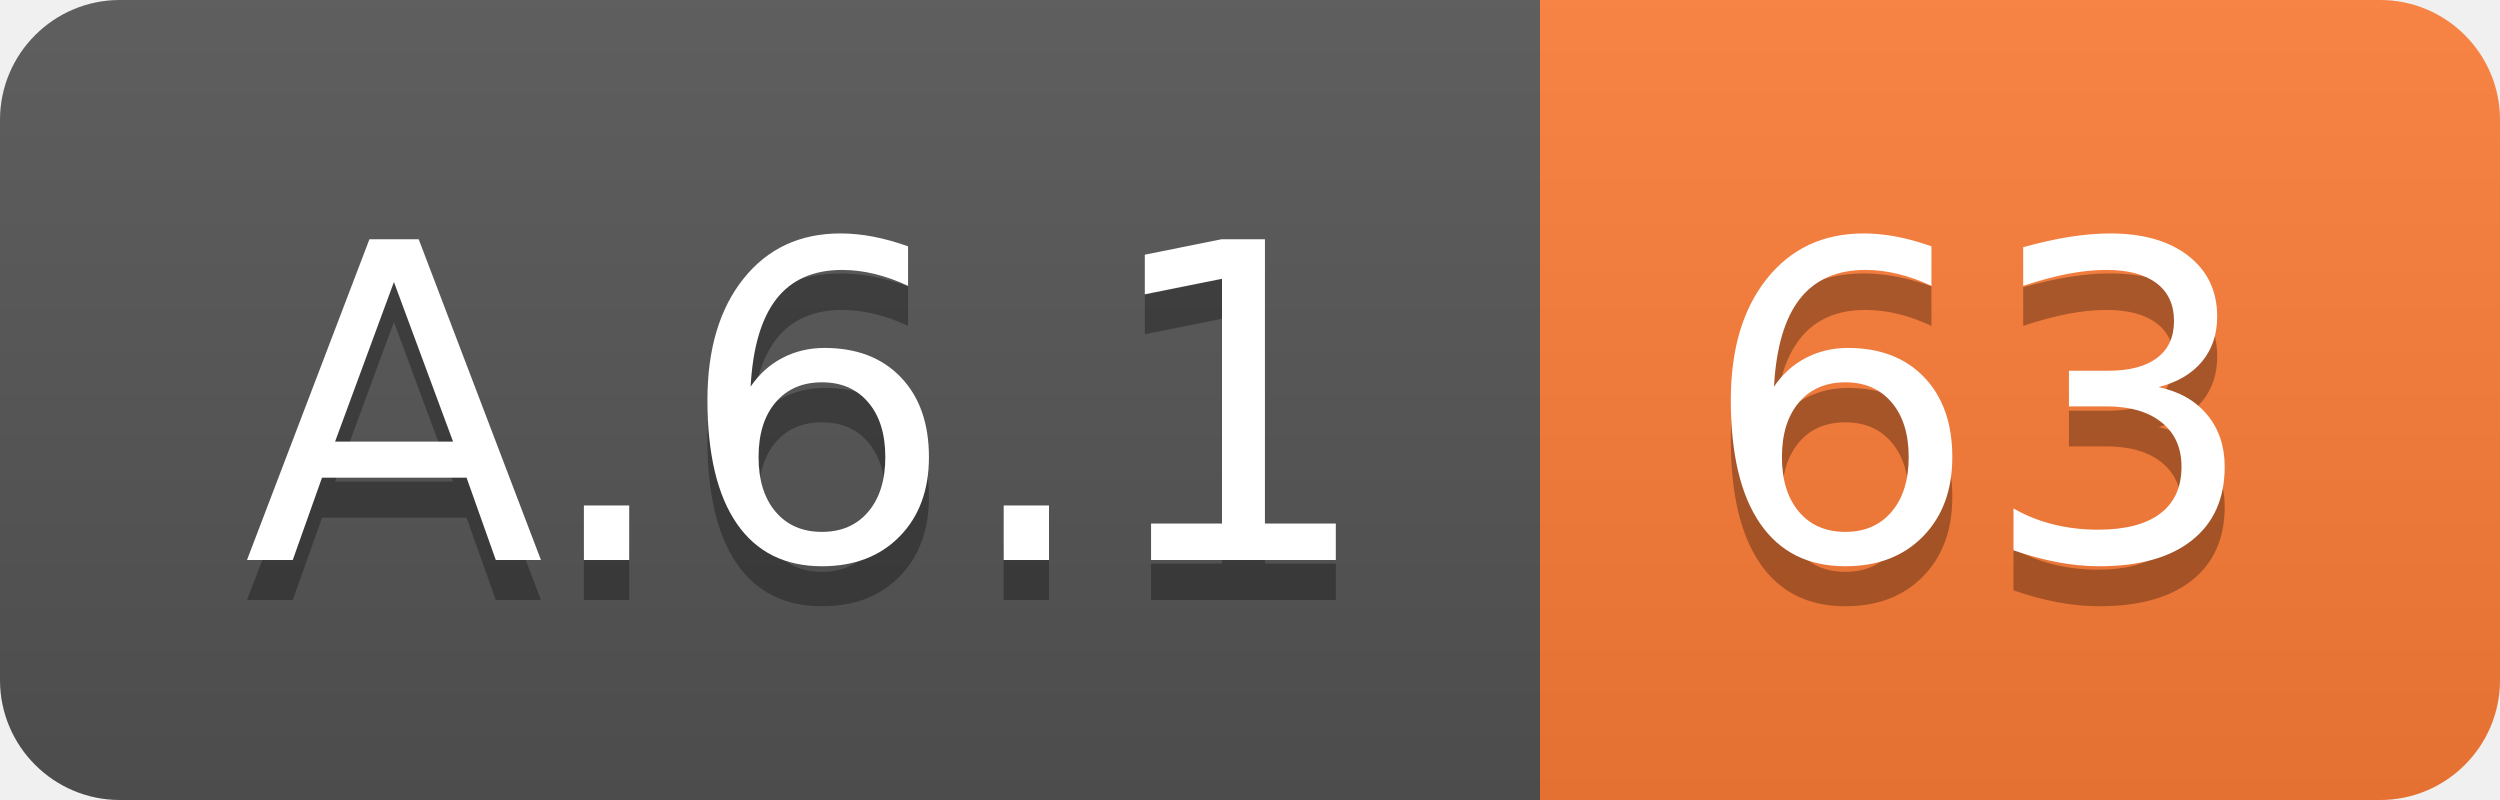
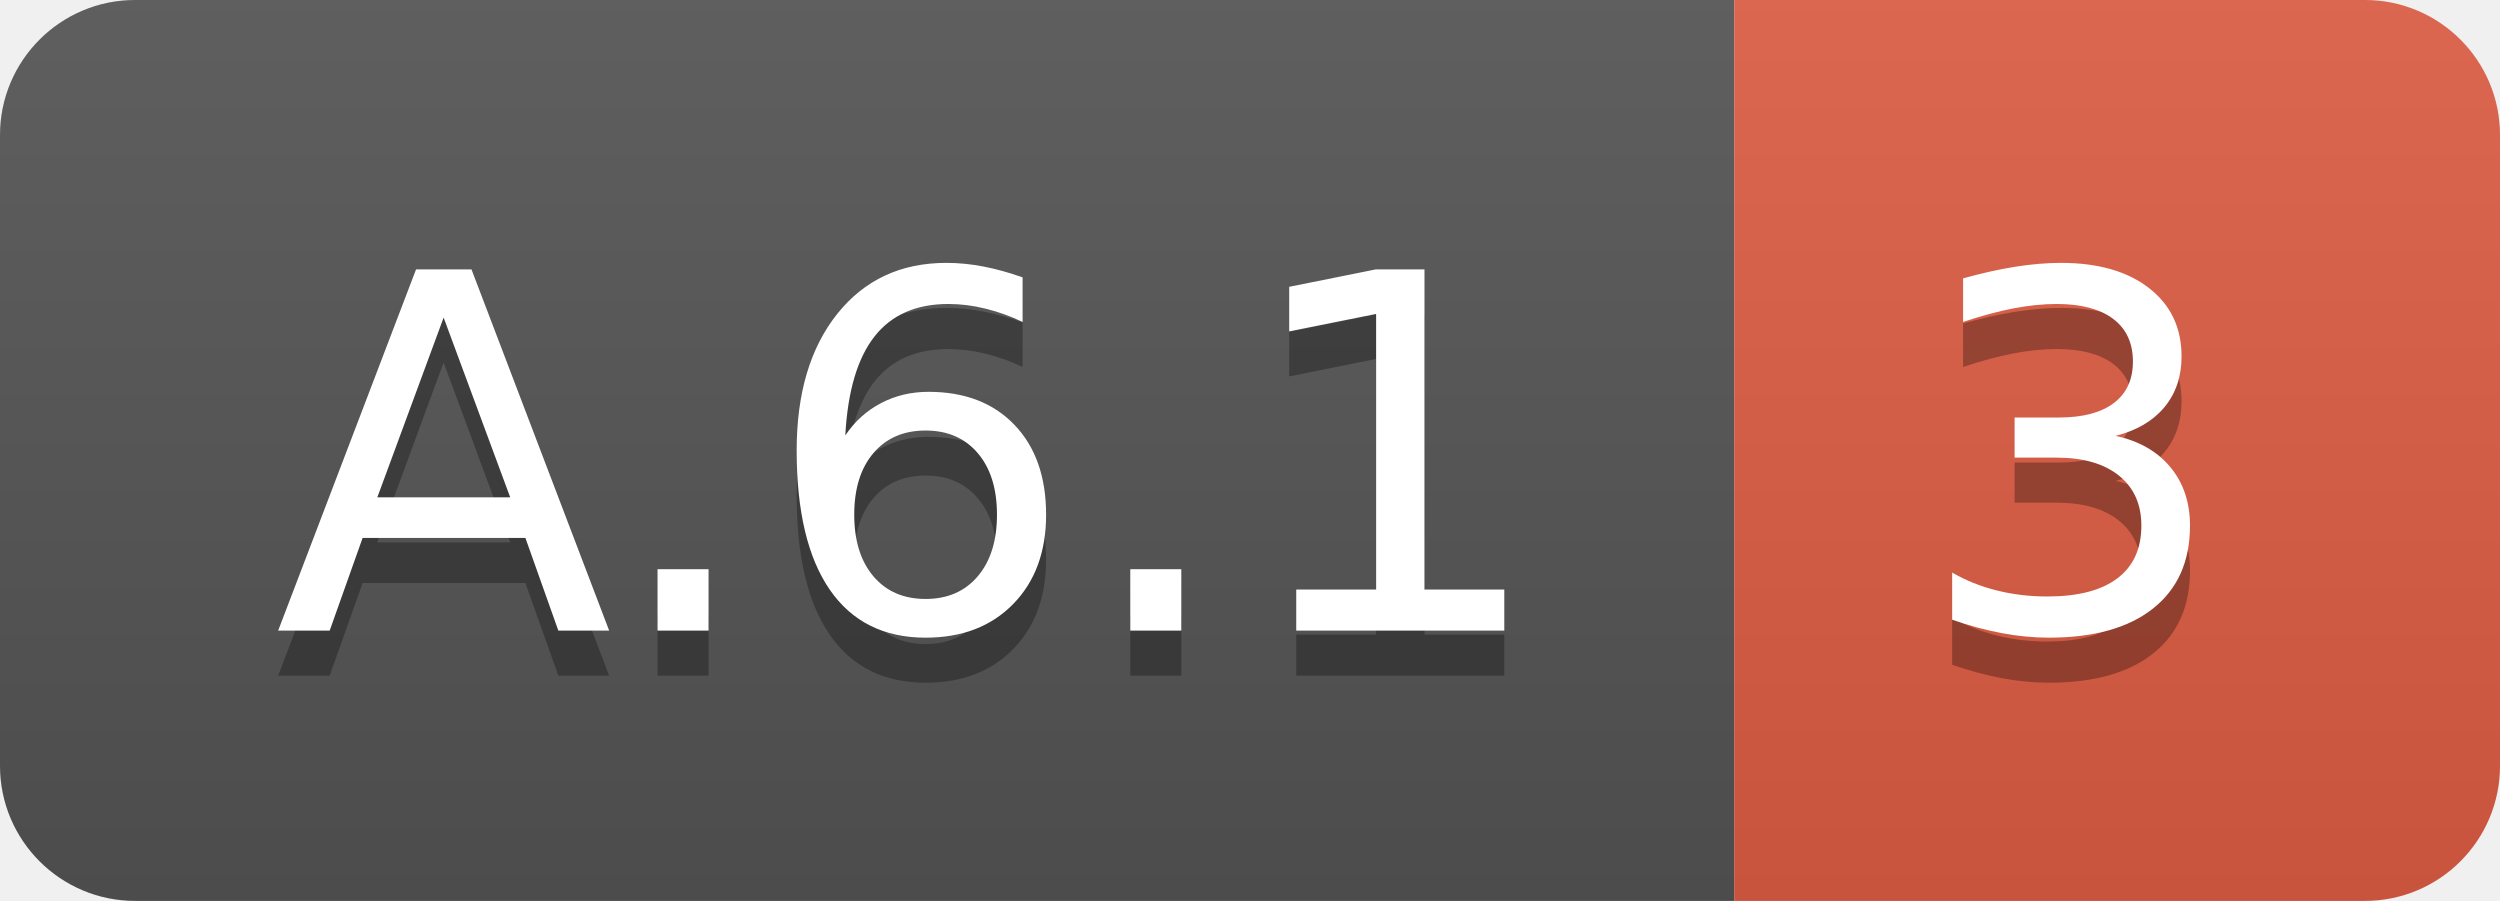
- <svg xmlns="http://www.w3.org/2000/svg" width="62.5" height="20">
+ <svg xmlns="http://www.w3.org/2000/svg" width="55.5" height="20">
  <linearGradient id="smooth" x2="0" y2="100%">
    <stop offset="0" stop-color="#bbb" stop-opacity=".1" />
    <stop offset="1" stop-opacity=".1" />
  </linearGradient>
  <clipPath id="round">
-     <rect width="62.5" height="20" rx="3" fill="#fff" />
+     <rect width="55.5" height="20" rx="3" fill="#fff" />
  </clipPath>
  <g clip-path="url(#round)">
    <rect width="38.5" height="20" fill="#555" />
-     <rect x="38.5" width="24.0" height="20" fill="#fe7d37" />
-     <rect width="62.5" height="20" fill="url(#smooth)" />
+     <rect x="38.5" width="17.0" height="20" fill="#e05d44" />
+     <rect width="55.5" height="20" fill="url(#smooth)" />
  </g>
  <g fill="#fff" text-anchor="middle" font-family="DejaVu Sans,Verdana,Geneva,sans-serif" font-size="110">
    <text x="202.5" y="150" fill="#010101" fill-opacity=".3" transform="scale(0.1)" textLength="285.0" lengthAdjust="spacing">A.6.1</text>
    <text x="202.5" y="140" transform="scale(0.1)" textLength="285.0" lengthAdjust="spacing">A.6.1</text>
-     <text x="495.0" y="150" fill="#010101" fill-opacity=".3" transform="scale(0.1)" textLength="140.0" lengthAdjust="spacing">63</text>
-     <text x="495.0" y="140" transform="scale(0.1)" textLength="140.0" lengthAdjust="spacing">63</text>
+     <text x="460.0" y="150" fill="#010101" fill-opacity=".3" transform="scale(0.1)" textLength="70.0" lengthAdjust="spacing">3</text>
+     <text x="460.0" y="140" transform="scale(0.1)" textLength="70.0" lengthAdjust="spacing">3</text>
  </g>
</svg>
